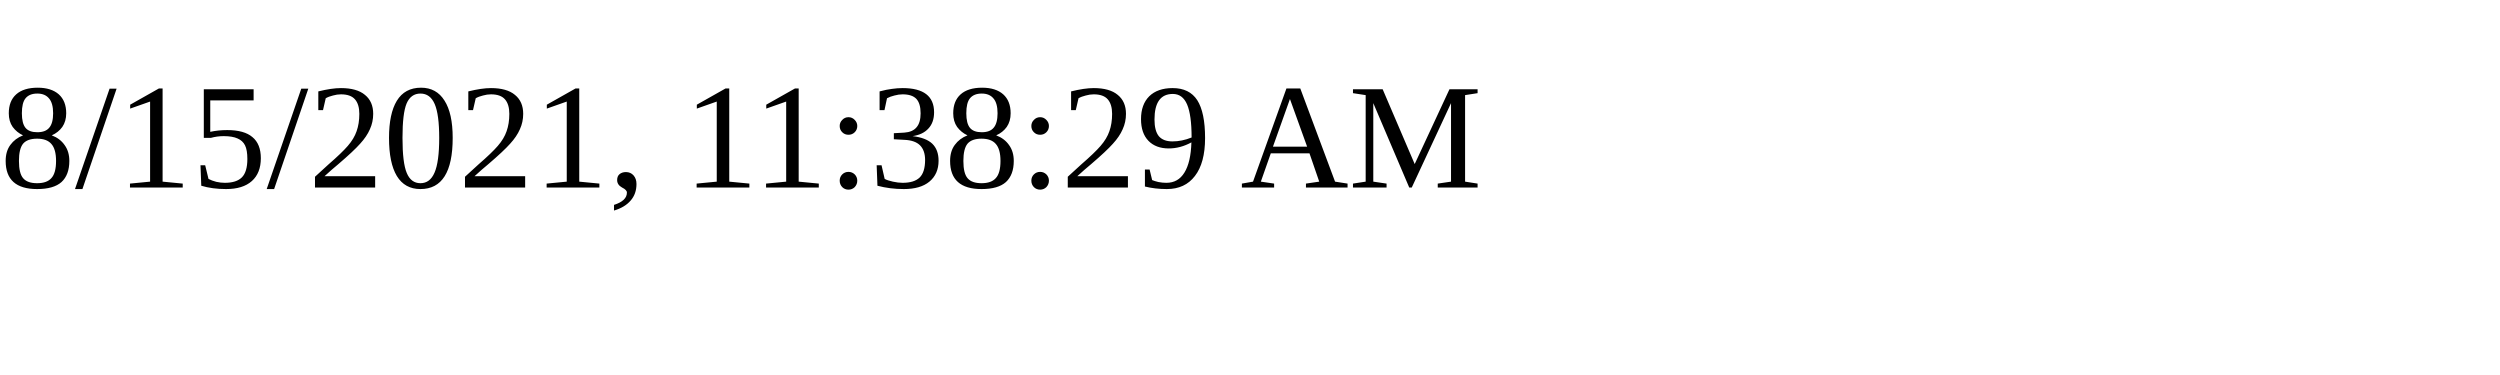
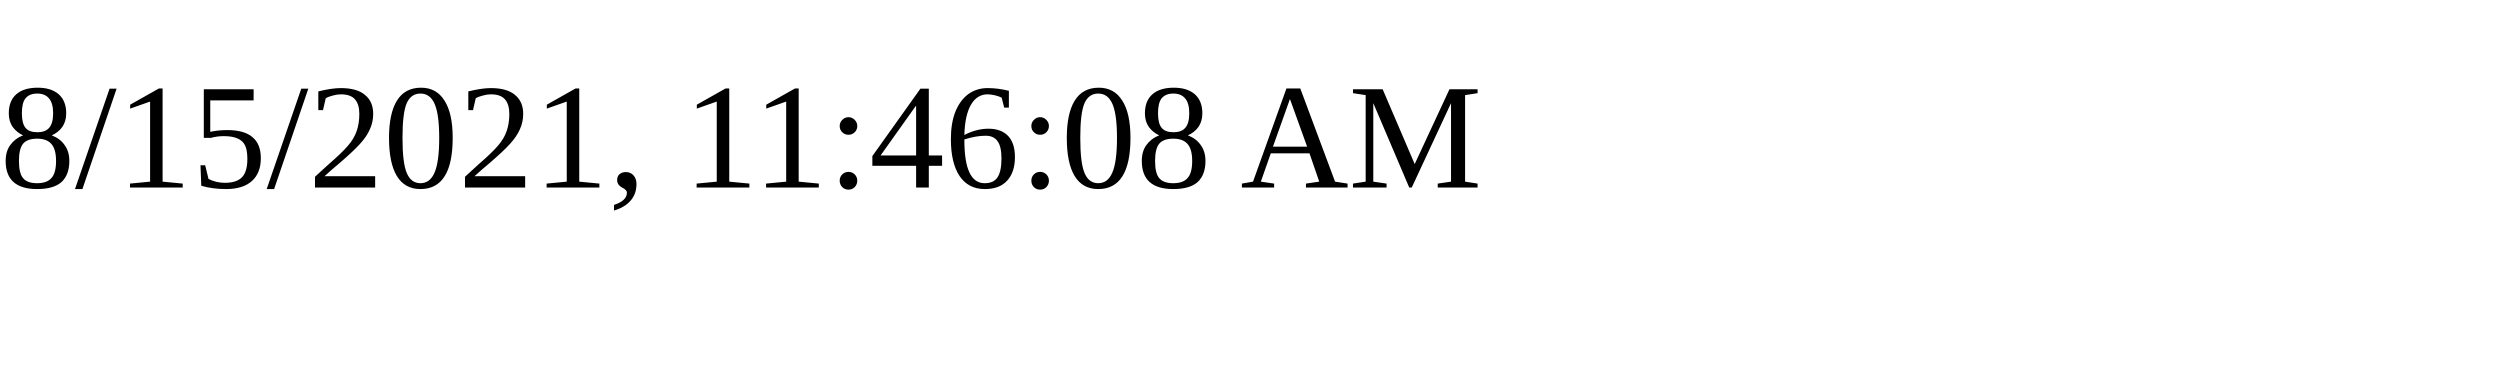
<svg xmlns="http://www.w3.org/2000/svg" height="30" width="200">
-   <text x="0" y="15">8/15/2021, 11:38:29 AM</text>
+   <text x="0" y="15">8/15/2021, 11:46:08 AM</text>
</svg>
